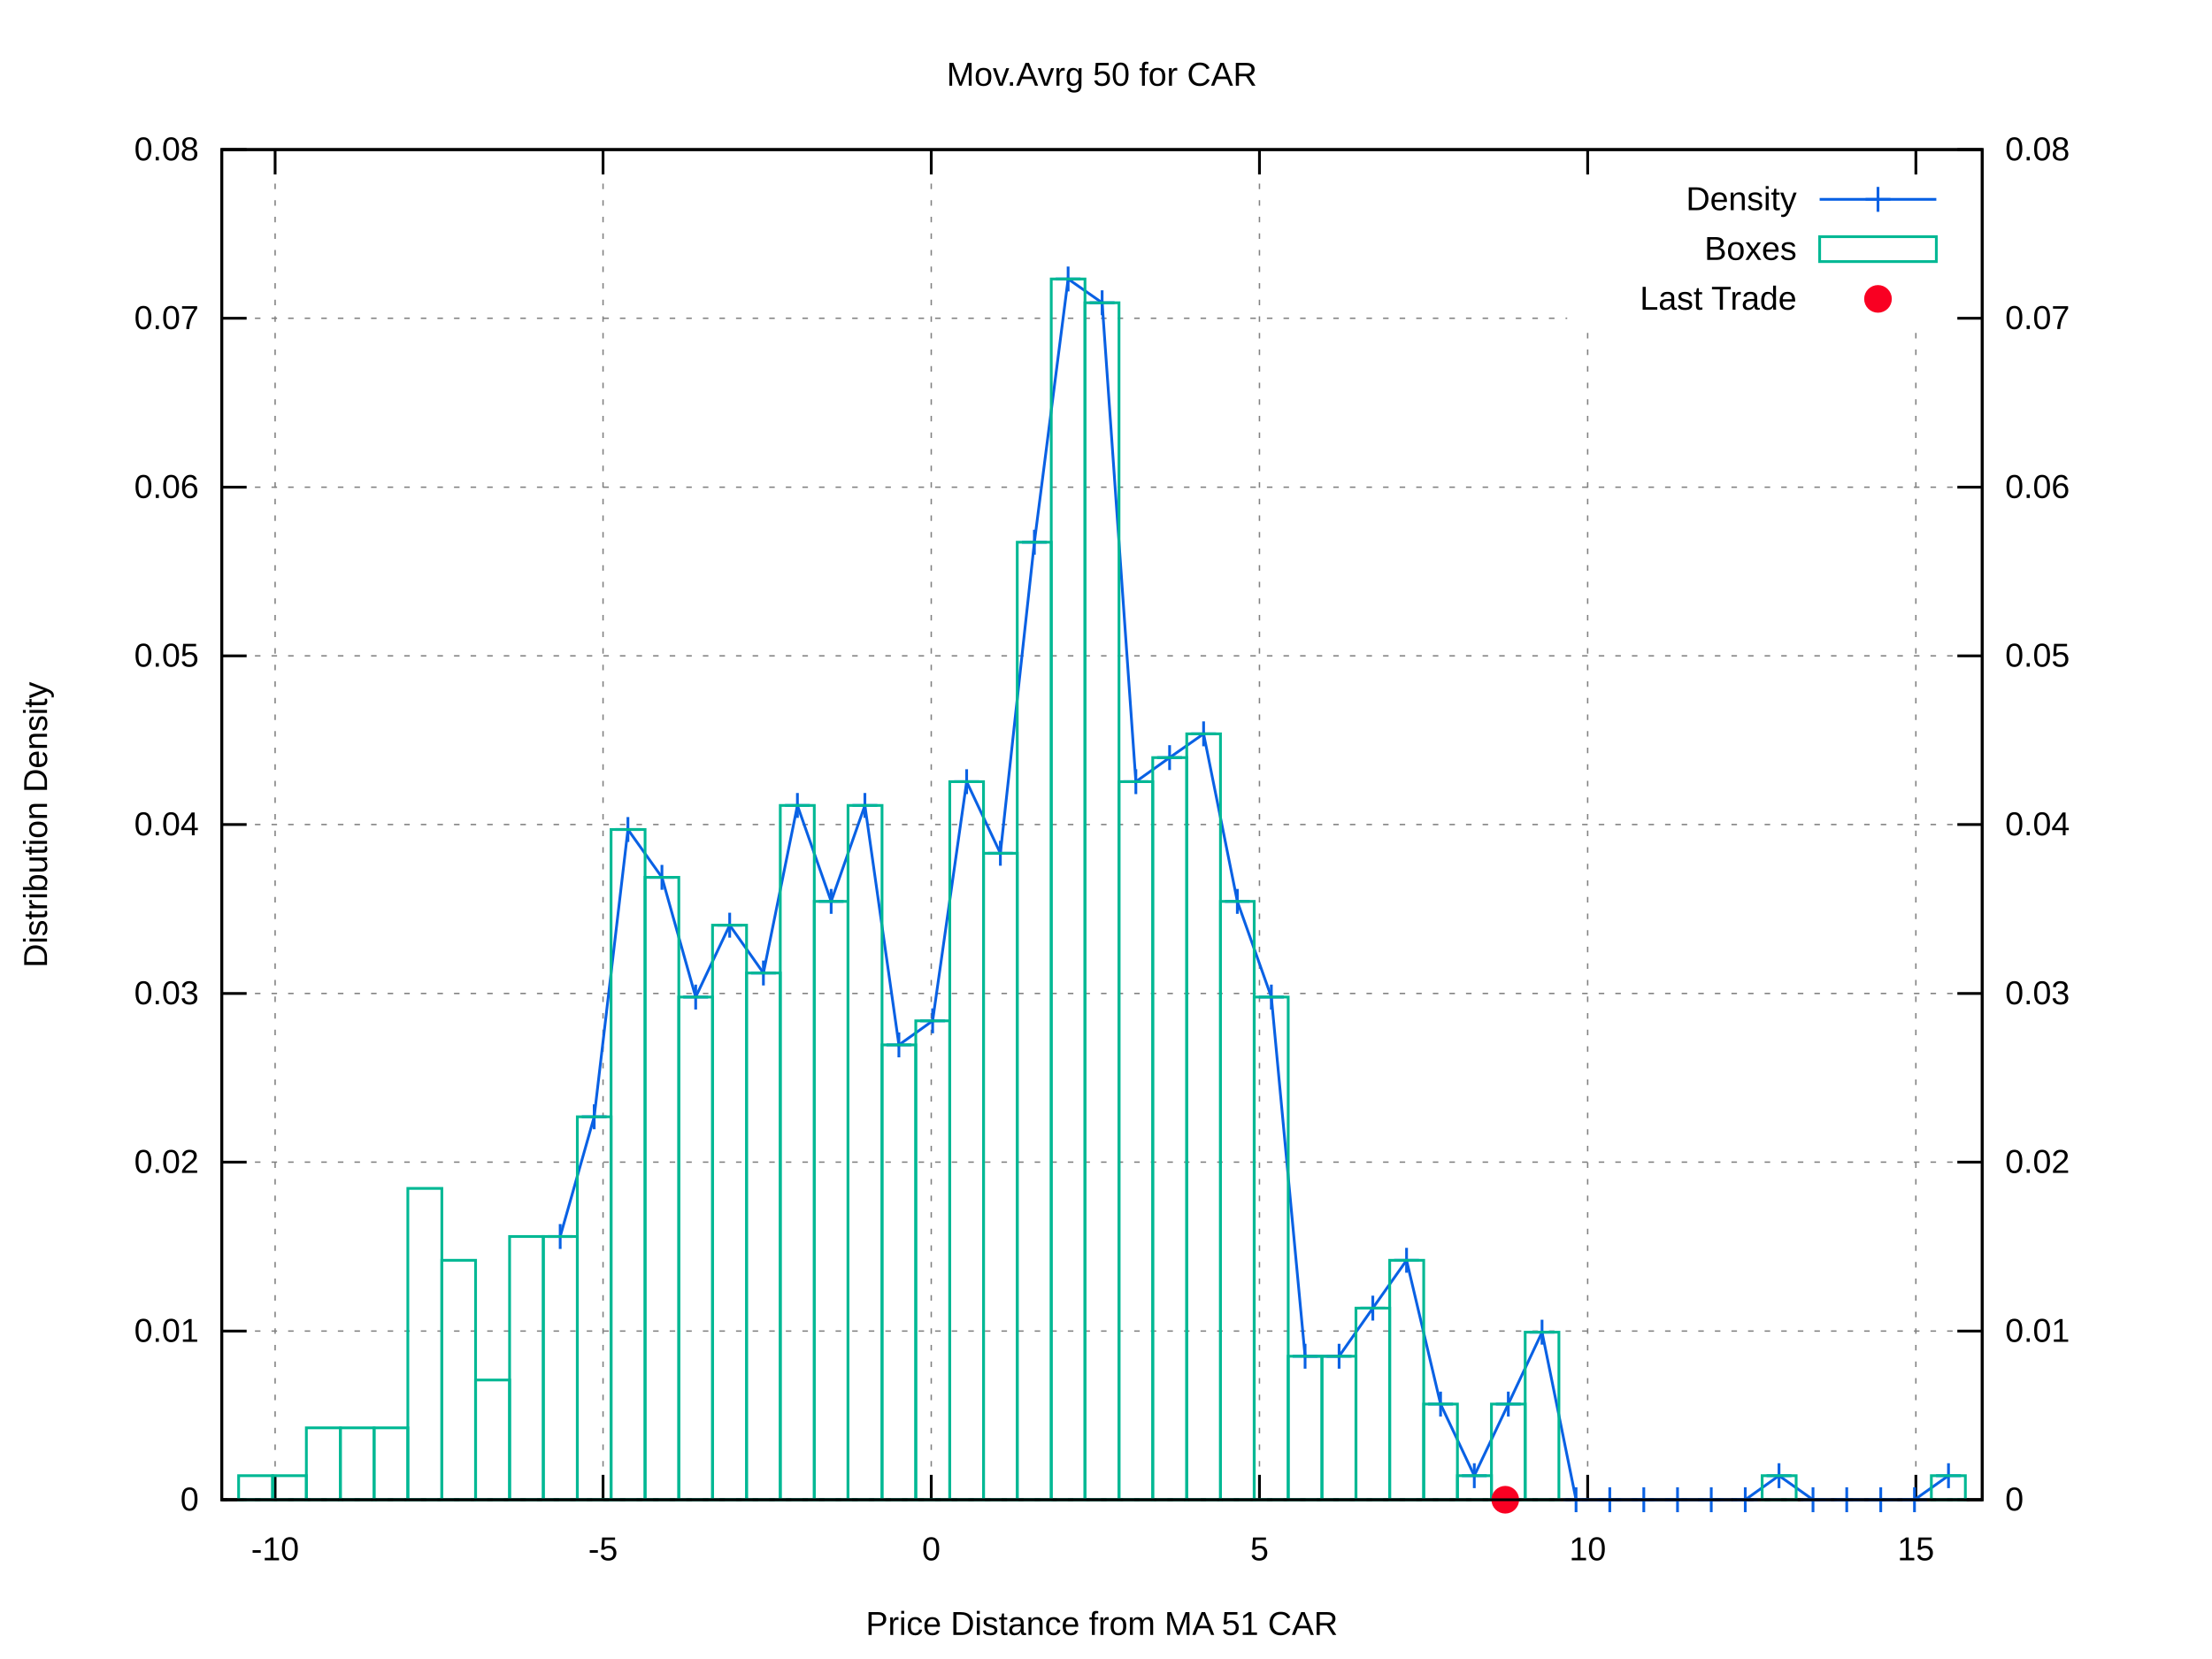
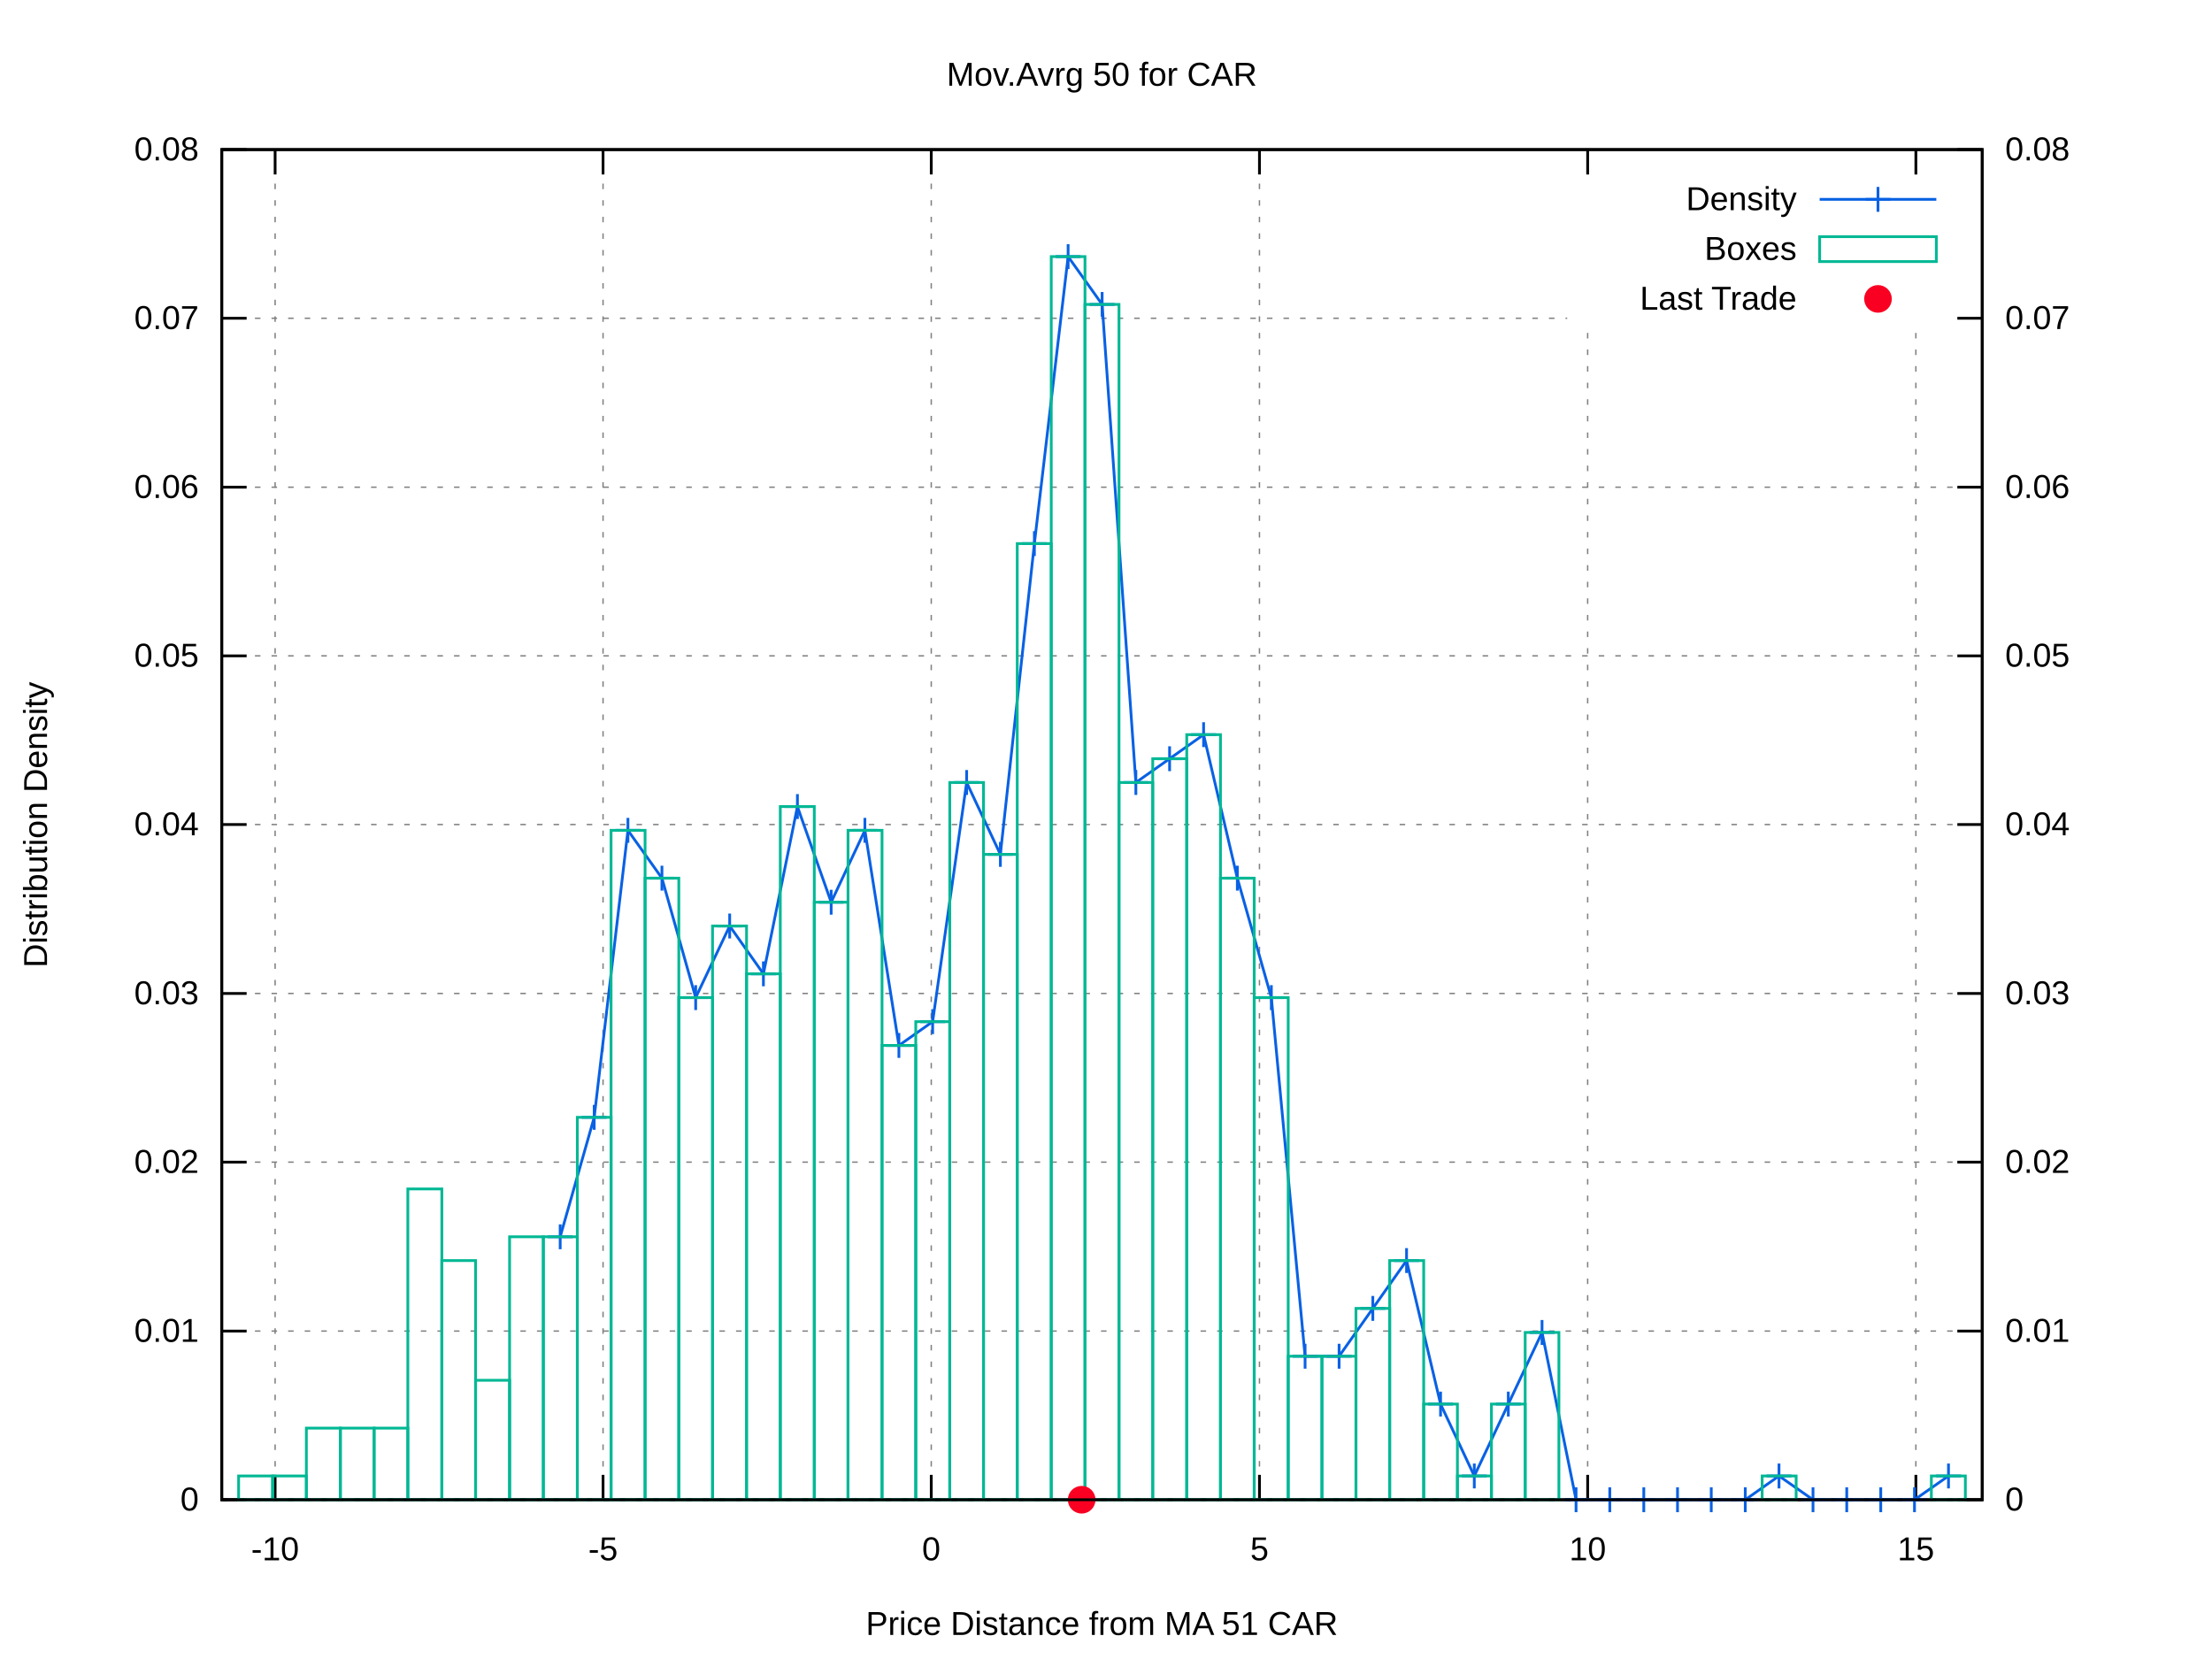
<svg xmlns="http://www.w3.org/2000/svg" xmlns:xlink="http://www.w3.org/1999/xlink" viewBox="0 0 800 600">
  <g id="gnuplot_canvas">
    <rect x="0" y="0" width="800" height="600" fill="#ffffff" />
    <defs>
      <circle id="gpDot" r="0.5" stroke-width="0.5" />
      <path id="gpPt0" stroke-width="0.222" stroke="currentColor" d="M-1,0 h2 M0,-1 v2" />
      <path id="gpPt1" stroke-width="0.222" stroke="currentColor" d="M-1,-1 L1,1 M1,-1 L-1,1" />
      <path id="gpPt2" stroke-width="0.222" stroke="currentColor" d="M-1,0 L1,0 M0,-1 L0,1 M-1,-1 L1,1 M-1,1 L1,-1" />
      <rect id="gpPt3" stroke-width="0.222" stroke="currentColor" x="-1" y="-1" width="2" height="2" />
      <rect id="gpPt4" stroke-width="0.222" stroke="currentColor" fill="currentColor" x="-1" y="-1" width="2" height="2" />
      <circle id="gpPt5" stroke-width="0.222" stroke="currentColor" cx="0" cy="0" r="1" />
      <use xlink:href="#gpPt5" id="gpPt6" fill="currentColor" stroke="none" />
      <path id="gpPt7" stroke-width="0.222" stroke="currentColor" d="M0,-1.33 L-1.33,0.67 L1.33,0.67 z" />
      <use xlink:href="#gpPt7" id="gpPt8" fill="currentColor" stroke="none" />
      <use xlink:href="#gpPt7" id="gpPt9" stroke="currentColor" transform="rotate(180)" />
      <use xlink:href="#gpPt9" id="gpPt10" fill="currentColor" stroke="none" />
      <use xlink:href="#gpPt3" id="gpPt11" stroke="currentColor" transform="rotate(45)" />
      <use xlink:href="#gpPt11" id="gpPt12" fill="currentColor" stroke="none" />
      <path id="gpPt13" stroke-width="0.222" stroke="currentColor" d="M0,1.330 L1.265,0.411 L0.782,-1.067 L-0.782,-1.076 L-1.265,0.411 z" />
      <use xlink:href="#gpPt13" id="gpPt14" fill="currentColor" stroke="none" />
      <filter id="textbox" filterUnits="objectBoundingBox" x="0" y="0" height="1" width="1">
        <feFlood flood-color="#FFFFFF" flood-opacity="1" result="bgnd" />
        <feComposite in="SourceGraphic" in2="bgnd" operator="atop" />
      </filter>
      <filter id="greybox" filterUnits="objectBoundingBox" x="0" y="0" height="1" width="1">
        <feFlood flood-color="lightgrey" flood-opacity="1" result="grey" />
        <feComposite in="SourceGraphic" in2="grey" operator="atop" />
      </filter>
    </defs>
    <g fill="none" color="#FFFFFF" stroke="black" stroke-width="1.00" stroke-linecap="butt" stroke-linejoin="miter">
</g>
    <g fill="none" color="black" stroke="currentColor" stroke-width="1.00" stroke-linecap="butt" stroke-linejoin="miter">
</g>
    <g fill="none" color="black" stroke="black" stroke-width="0.50" stroke-linecap="butt" stroke-linejoin="miter">
</g>
    <g fill="none" color="gray" stroke="currentColor" stroke-width="0.50" stroke-linecap="butt" stroke-linejoin="miter">
      <path stroke="gray" stroke-dasharray="2,4" class="gridline" d="M80.2,542.4 L716.9,542.4  " />
    </g>
    <g fill="none" color="gray" stroke="gray" stroke-width="1.00" stroke-linecap="butt" stroke-linejoin="miter">
</g>
    <g fill="none" color="black" stroke="currentColor" stroke-width="1.00" stroke-linecap="butt" stroke-linejoin="miter">
      <path stroke="black" d="M80.2,542.4 L89.2,542.4  " />
      <g transform="translate(71.9,546.3)" stroke="none" fill="black" font-family="arial" font-size="12.00" text-anchor="end">
        <text>
          <tspan font-family="arial"> 0</tspan>
        </text>
      </g>
    </g>
    <g fill="none" color="black" stroke="currentColor" stroke-width="1.00" stroke-linecap="butt" stroke-linejoin="miter">
</g>
    <g fill="none" color="black" stroke="black" stroke-width="0.50" stroke-linecap="butt" stroke-linejoin="miter">
</g>
    <g fill="none" color="gray" stroke="currentColor" stroke-width="0.50" stroke-linecap="butt" stroke-linejoin="miter">
      <path stroke="gray" stroke-dasharray="2,4" class="gridline" d="M80.2,481.4 L716.9,481.4  " />
    </g>
    <g fill="none" color="gray" stroke="gray" stroke-width="1.00" stroke-linecap="butt" stroke-linejoin="miter">
</g>
    <g fill="none" color="black" stroke="currentColor" stroke-width="1.00" stroke-linecap="butt" stroke-linejoin="miter">
      <path stroke="black" d="M80.2,481.4 L89.2,481.4  " />
      <g transform="translate(71.9,485.3)" stroke="none" fill="black" font-family="arial" font-size="12.00" text-anchor="end">
        <text>
          <tspan font-family="arial"> 0.01</tspan>
        </text>
      </g>
    </g>
    <g fill="none" color="black" stroke="currentColor" stroke-width="1.00" stroke-linecap="butt" stroke-linejoin="miter">
</g>
    <g fill="none" color="black" stroke="black" stroke-width="0.50" stroke-linecap="butt" stroke-linejoin="miter">
</g>
    <g fill="none" color="gray" stroke="currentColor" stroke-width="0.50" stroke-linecap="butt" stroke-linejoin="miter">
      <path stroke="gray" stroke-dasharray="2,4" class="gridline" d="M80.2,420.3 L716.9,420.3  " />
    </g>
    <g fill="none" color="gray" stroke="gray" stroke-width="1.00" stroke-linecap="butt" stroke-linejoin="miter">
</g>
    <g fill="none" color="black" stroke="currentColor" stroke-width="1.00" stroke-linecap="butt" stroke-linejoin="miter">
      <path stroke="black" d="M80.2,420.3 L89.2,420.3  " />
      <g transform="translate(71.9,424.2)" stroke="none" fill="black" font-family="arial" font-size="12.00" text-anchor="end">
        <text>
          <tspan font-family="arial"> 0.02</tspan>
        </text>
      </g>
    </g>
    <g fill="none" color="black" stroke="currentColor" stroke-width="1.00" stroke-linecap="butt" stroke-linejoin="miter">
</g>
    <g fill="none" color="black" stroke="black" stroke-width="0.50" stroke-linecap="butt" stroke-linejoin="miter">
</g>
    <g fill="none" color="gray" stroke="currentColor" stroke-width="0.50" stroke-linecap="butt" stroke-linejoin="miter">
      <path stroke="gray" stroke-dasharray="2,4" class="gridline" d="M80.2,359.3 L716.9,359.3  " />
    </g>
    <g fill="none" color="gray" stroke="gray" stroke-width="1.00" stroke-linecap="butt" stroke-linejoin="miter">
</g>
    <g fill="none" color="black" stroke="currentColor" stroke-width="1.00" stroke-linecap="butt" stroke-linejoin="miter">
      <path stroke="black" d="M80.2,359.3 L89.2,359.3  " />
      <g transform="translate(71.9,363.2)" stroke="none" fill="black" font-family="arial" font-size="12.00" text-anchor="end">
        <text>
          <tspan font-family="arial"> 0.03</tspan>
        </text>
      </g>
    </g>
    <g fill="none" color="black" stroke="currentColor" stroke-width="1.00" stroke-linecap="butt" stroke-linejoin="miter">
</g>
    <g fill="none" color="black" stroke="black" stroke-width="0.50" stroke-linecap="butt" stroke-linejoin="miter">
</g>
    <g fill="none" color="gray" stroke="currentColor" stroke-width="0.50" stroke-linecap="butt" stroke-linejoin="miter">
      <path stroke="gray" stroke-dasharray="2,4" class="gridline" d="M80.2,298.2 L716.9,298.2  " />
    </g>
    <g fill="none" color="gray" stroke="gray" stroke-width="1.00" stroke-linecap="butt" stroke-linejoin="miter">
</g>
    <g fill="none" color="black" stroke="currentColor" stroke-width="1.00" stroke-linecap="butt" stroke-linejoin="miter">
      <path stroke="black" d="M80.2,298.2 L89.2,298.2  " />
      <g transform="translate(71.9,302.1)" stroke="none" fill="black" font-family="arial" font-size="12.00" text-anchor="end">
        <text>
          <tspan font-family="arial"> 0.04</tspan>
        </text>
      </g>
    </g>
    <g fill="none" color="black" stroke="currentColor" stroke-width="1.00" stroke-linecap="butt" stroke-linejoin="miter">
</g>
    <g fill="none" color="black" stroke="black" stroke-width="0.50" stroke-linecap="butt" stroke-linejoin="miter">
</g>
    <g fill="none" color="gray" stroke="currentColor" stroke-width="0.50" stroke-linecap="butt" stroke-linejoin="miter">
      <path stroke="gray" stroke-dasharray="2,4" class="gridline" d="M80.2,237.2 L716.9,237.2  " />
    </g>
    <g fill="none" color="gray" stroke="gray" stroke-width="1.00" stroke-linecap="butt" stroke-linejoin="miter">
</g>
    <g fill="none" color="black" stroke="currentColor" stroke-width="1.00" stroke-linecap="butt" stroke-linejoin="miter">
      <path stroke="black" d="M80.2,237.2 L89.2,237.2  " />
      <g transform="translate(71.9,241.1)" stroke="none" fill="black" font-family="arial" font-size="12.00" text-anchor="end">
        <text>
          <tspan font-family="arial"> 0.05</tspan>
        </text>
      </g>
    </g>
    <g fill="none" color="black" stroke="currentColor" stroke-width="1.00" stroke-linecap="butt" stroke-linejoin="miter">
</g>
    <g fill="none" color="black" stroke="black" stroke-width="0.50" stroke-linecap="butt" stroke-linejoin="miter">
</g>
    <g fill="none" color="gray" stroke="currentColor" stroke-width="0.50" stroke-linecap="butt" stroke-linejoin="miter">
      <path stroke="gray" stroke-dasharray="2,4" class="gridline" d="M80.2,176.2 L716.9,176.2  " />
    </g>
    <g fill="none" color="gray" stroke="gray" stroke-width="1.00" stroke-linecap="butt" stroke-linejoin="miter">
</g>
    <g fill="none" color="black" stroke="currentColor" stroke-width="1.00" stroke-linecap="butt" stroke-linejoin="miter">
      <path stroke="black" d="M80.2,176.2 L89.2,176.2  " />
      <g transform="translate(71.9,180.1)" stroke="none" fill="black" font-family="arial" font-size="12.00" text-anchor="end">
        <text>
          <tspan font-family="arial"> 0.06</tspan>
        </text>
      </g>
    </g>
    <g fill="none" color="black" stroke="currentColor" stroke-width="1.00" stroke-linecap="butt" stroke-linejoin="miter">
</g>
    <g fill="none" color="black" stroke="black" stroke-width="0.50" stroke-linecap="butt" stroke-linejoin="miter">
</g>
    <g fill="none" color="gray" stroke="currentColor" stroke-width="0.50" stroke-linecap="butt" stroke-linejoin="miter">
      <path stroke="gray" stroke-dasharray="2,4" class="gridline" d="M80.2,115.1 L566.8,115.1 M708.6,115.1 L716.9,115.1  " />
    </g>
    <g fill="none" color="gray" stroke="gray" stroke-width="1.00" stroke-linecap="butt" stroke-linejoin="miter">
</g>
    <g fill="none" color="black" stroke="currentColor" stroke-width="1.00" stroke-linecap="butt" stroke-linejoin="miter">
      <path stroke="black" d="M80.2,115.1 L89.2,115.1  " />
      <g transform="translate(71.9,119.0)" stroke="none" fill="black" font-family="arial" font-size="12.00" text-anchor="end">
        <text>
          <tspan font-family="arial"> 0.07</tspan>
        </text>
      </g>
    </g>
    <g fill="none" color="black" stroke="currentColor" stroke-width="1.00" stroke-linecap="butt" stroke-linejoin="miter">
</g>
    <g fill="none" color="black" stroke="black" stroke-width="0.50" stroke-linecap="butt" stroke-linejoin="miter">
</g>
    <g fill="none" color="gray" stroke="currentColor" stroke-width="0.50" stroke-linecap="butt" stroke-linejoin="miter">
      <path stroke="gray" stroke-dasharray="2,4" class="gridline" d="M80.2,54.1 L716.9,54.1  " />
    </g>
    <g fill="none" color="gray" stroke="gray" stroke-width="1.00" stroke-linecap="butt" stroke-linejoin="miter">
</g>
    <g fill="none" color="black" stroke="currentColor" stroke-width="1.00" stroke-linecap="butt" stroke-linejoin="miter">
      <path stroke="black" d="M80.2,54.1 L89.2,54.1  " />
      <g transform="translate(71.9,58.0)" stroke="none" fill="black" font-family="arial" font-size="12.00" text-anchor="end">
        <text>
          <tspan font-family="arial"> 0.08</tspan>
        </text>
      </g>
    </g>
    <g fill="none" color="black" stroke="currentColor" stroke-width="1.00" stroke-linecap="butt" stroke-linejoin="miter">
</g>
    <g fill="none" color="black" stroke="black" stroke-width="0.50" stroke-linecap="butt" stroke-linejoin="miter">
</g>
    <g fill="none" color="gray" stroke="currentColor" stroke-width="0.50" stroke-linecap="butt" stroke-linejoin="miter">
      <path stroke="gray" stroke-dasharray="2,4" class="gridline" d="M99.5,542.4 L99.5,54.1  " />
    </g>
    <g fill="none" color="gray" stroke="gray" stroke-width="1.00" stroke-linecap="butt" stroke-linejoin="miter">
</g>
    <g fill="none" color="black" stroke="currentColor" stroke-width="1.00" stroke-linecap="butt" stroke-linejoin="miter">
      <path stroke="black" d="M99.5,542.4 L99.5,533.4 M99.5,54.1 L99.5,63.1  " />
      <g transform="translate(99.5,564.3)" stroke="none" fill="black" font-family="arial" font-size="12.00" text-anchor="middle">
        <text>
          <tspan font-family="arial">-10</tspan>
        </text>
      </g>
    </g>
    <g fill="none" color="black" stroke="currentColor" stroke-width="1.00" stroke-linecap="butt" stroke-linejoin="miter">
</g>
    <g fill="none" color="black" stroke="black" stroke-width="0.50" stroke-linecap="butt" stroke-linejoin="miter">
</g>
    <g fill="none" color="gray" stroke="currentColor" stroke-width="0.50" stroke-linecap="butt" stroke-linejoin="miter">
      <path stroke="gray" stroke-dasharray="2,4" class="gridline" d="M218.1,542.4 L218.1,54.1  " />
    </g>
    <g fill="none" color="gray" stroke="gray" stroke-width="1.00" stroke-linecap="butt" stroke-linejoin="miter">
</g>
    <g fill="none" color="black" stroke="currentColor" stroke-width="1.00" stroke-linecap="butt" stroke-linejoin="miter">
      <path stroke="black" d="M218.1,542.4 L218.1,533.4 M218.1,54.1 L218.1,63.1  " />
      <g transform="translate(218.1,564.3)" stroke="none" fill="black" font-family="arial" font-size="12.00" text-anchor="middle">
        <text>
          <tspan font-family="arial">-5</tspan>
        </text>
      </g>
    </g>
    <g fill="none" color="black" stroke="currentColor" stroke-width="1.00" stroke-linecap="butt" stroke-linejoin="miter">
</g>
    <g fill="none" color="black" stroke="black" stroke-width="0.50" stroke-linecap="butt" stroke-linejoin="miter">
</g>
    <g fill="none" color="gray" stroke="currentColor" stroke-width="0.50" stroke-linecap="butt" stroke-linejoin="miter">
      <path stroke="gray" stroke-dasharray="2,4" class="gridline" d="M336.8,542.4 L336.8,54.1  " />
    </g>
    <g fill="none" color="gray" stroke="gray" stroke-width="1.00" stroke-linecap="butt" stroke-linejoin="miter">
</g>
    <g fill="none" color="black" stroke="currentColor" stroke-width="1.00" stroke-linecap="butt" stroke-linejoin="miter">
      <path stroke="black" d="M336.8,542.4 L336.8,533.4 M336.8,54.1 L336.8,63.1  " />
      <g transform="translate(336.8,564.3)" stroke="none" fill="black" font-family="arial" font-size="12.00" text-anchor="middle">
        <text>
          <tspan font-family="arial"> 0</tspan>
        </text>
      </g>
    </g>
    <g fill="none" color="black" stroke="currentColor" stroke-width="1.00" stroke-linecap="butt" stroke-linejoin="miter">
</g>
    <g fill="none" color="black" stroke="black" stroke-width="0.50" stroke-linecap="butt" stroke-linejoin="miter">
</g>
    <g fill="none" color="gray" stroke="currentColor" stroke-width="0.50" stroke-linecap="butt" stroke-linejoin="miter">
      <path stroke="gray" stroke-dasharray="2,4" class="gridline" d="M455.5,542.4 L455.5,54.1  " />
    </g>
    <g fill="none" color="gray" stroke="gray" stroke-width="1.00" stroke-linecap="butt" stroke-linejoin="miter">
</g>
    <g fill="none" color="black" stroke="currentColor" stroke-width="1.00" stroke-linecap="butt" stroke-linejoin="miter">
      <path stroke="black" d="M455.5,542.4 L455.5,533.4 M455.5,54.1 L455.5,63.1  " />
      <g transform="translate(455.5,564.3)" stroke="none" fill="black" font-family="arial" font-size="12.00" text-anchor="middle">
        <text>
          <tspan font-family="arial"> 5</tspan>
        </text>
      </g>
    </g>
    <g fill="none" color="black" stroke="currentColor" stroke-width="1.00" stroke-linecap="butt" stroke-linejoin="miter">
</g>
    <g fill="none" color="black" stroke="black" stroke-width="0.50" stroke-linecap="butt" stroke-linejoin="miter">
</g>
    <g fill="none" color="gray" stroke="currentColor" stroke-width="0.50" stroke-linecap="butt" stroke-linejoin="miter">
      <path stroke="gray" stroke-dasharray="2,4" class="gridline" d="M574.2,542.4 L574.2,117.1 M574.2,63.1 L574.2,54.1  " />
    </g>
    <g fill="none" color="gray" stroke="gray" stroke-width="1.00" stroke-linecap="butt" stroke-linejoin="miter">
</g>
    <g fill="none" color="black" stroke="currentColor" stroke-width="1.00" stroke-linecap="butt" stroke-linejoin="miter">
      <path stroke="black" d="M574.2,542.4 L574.2,533.4 M574.2,54.1 L574.2,63.1  " />
      <g transform="translate(574.2,564.3)" stroke="none" fill="black" font-family="arial" font-size="12.00" text-anchor="middle">
        <text>
          <tspan font-family="arial"> 10</tspan>
        </text>
      </g>
    </g>
    <g fill="none" color="black" stroke="currentColor" stroke-width="1.00" stroke-linecap="butt" stroke-linejoin="miter">
</g>
    <g fill="none" color="black" stroke="black" stroke-width="0.50" stroke-linecap="butt" stroke-linejoin="miter">
</g>
    <g fill="none" color="gray" stroke="currentColor" stroke-width="0.50" stroke-linecap="butt" stroke-linejoin="miter">
      <path stroke="gray" stroke-dasharray="2,4" class="gridline" d="M692.9,542.4 L692.9,117.1 M692.9,63.1 L692.9,54.1  " />
    </g>
    <g fill="none" color="gray" stroke="gray" stroke-width="1.00" stroke-linecap="butt" stroke-linejoin="miter">
</g>
    <g fill="none" color="black" stroke="currentColor" stroke-width="1.00" stroke-linecap="butt" stroke-linejoin="miter">
      <path stroke="black" d="M692.9,542.4 L692.9,533.4 M692.9,54.1 L692.9,63.1  " />
      <g transform="translate(692.9,564.3)" stroke="none" fill="black" font-family="arial" font-size="12.00" text-anchor="middle">
        <text>
          <tspan font-family="arial"> 15</tspan>
        </text>
      </g>
    </g>
    <g fill="none" color="black" stroke="currentColor" stroke-width="1.00" stroke-linecap="butt" stroke-linejoin="miter">
      <path stroke="black" d="M716.9,542.4 L707.9,542.4  " />
      <g transform="translate(725.2,546.3)" stroke="none" fill="black" font-family="arial" font-size="12.00" text-anchor="start">
        <text>
          <tspan font-family="arial"> 0</tspan>
        </text>
      </g>
    </g>
    <g fill="none" color="black" stroke="currentColor" stroke-width="1.00" stroke-linecap="butt" stroke-linejoin="miter">
      <path stroke="black" d="M716.9,481.4 L707.9,481.4  " />
      <g transform="translate(725.2,485.3)" stroke="none" fill="black" font-family="arial" font-size="12.00" text-anchor="start">
        <text>
          <tspan font-family="arial"> 0.01</tspan>
        </text>
      </g>
    </g>
    <g fill="none" color="black" stroke="currentColor" stroke-width="1.00" stroke-linecap="butt" stroke-linejoin="miter">
      <path stroke="black" d="M716.9,420.3 L707.9,420.3  " />
      <g transform="translate(725.2,424.2)" stroke="none" fill="black" font-family="arial" font-size="12.00" text-anchor="start">
        <text>
          <tspan font-family="arial"> 0.02</tspan>
        </text>
      </g>
    </g>
    <g fill="none" color="black" stroke="currentColor" stroke-width="1.00" stroke-linecap="butt" stroke-linejoin="miter">
      <path stroke="black" d="M716.9,359.3 L707.9,359.3  " />
      <g transform="translate(725.2,363.2)" stroke="none" fill="black" font-family="arial" font-size="12.00" text-anchor="start">
        <text>
          <tspan font-family="arial"> 0.03</tspan>
        </text>
      </g>
    </g>
    <g fill="none" color="black" stroke="currentColor" stroke-width="1.00" stroke-linecap="butt" stroke-linejoin="miter">
      <path stroke="black" d="M716.9,298.2 L707.9,298.2  " />
      <g transform="translate(725.2,302.1)" stroke="none" fill="black" font-family="arial" font-size="12.00" text-anchor="start">
        <text>
          <tspan font-family="arial"> 0.04</tspan>
        </text>
      </g>
    </g>
    <g fill="none" color="black" stroke="currentColor" stroke-width="1.00" stroke-linecap="butt" stroke-linejoin="miter">
      <path stroke="black" d="M716.9,237.2 L707.9,237.2  " />
      <g transform="translate(725.2,241.1)" stroke="none" fill="black" font-family="arial" font-size="12.00" text-anchor="start">
        <text>
          <tspan font-family="arial"> 0.05</tspan>
        </text>
      </g>
    </g>
    <g fill="none" color="black" stroke="currentColor" stroke-width="1.00" stroke-linecap="butt" stroke-linejoin="miter">
      <path stroke="black" d="M716.9,176.2 L707.9,176.2  " />
      <g transform="translate(725.2,180.1)" stroke="none" fill="black" font-family="arial" font-size="12.00" text-anchor="start">
        <text>
          <tspan font-family="arial"> 0.06</tspan>
        </text>
      </g>
    </g>
    <g fill="none" color="black" stroke="currentColor" stroke-width="1.00" stroke-linecap="butt" stroke-linejoin="miter">
      <path stroke="black" d="M716.9,115.1 L707.9,115.1  " />
      <g transform="translate(725.2,119.0)" stroke="none" fill="black" font-family="arial" font-size="12.00" text-anchor="start">
        <text>
          <tspan font-family="arial"> 0.07</tspan>
        </text>
      </g>
    </g>
    <g fill="none" color="black" stroke="currentColor" stroke-width="1.00" stroke-linecap="butt" stroke-linejoin="miter">
      <path stroke="black" d="M716.9,54.1 L707.9,54.1  " />
      <g transform="translate(725.2,58.0)" stroke="none" fill="black" font-family="arial" font-size="12.00" text-anchor="start">
        <text>
          <tspan font-family="arial"> 0.08</tspan>
        </text>
      </g>
    </g>
    <g fill="none" color="black" stroke="currentColor" stroke-width="1.00" stroke-linecap="butt" stroke-linejoin="miter">
</g>
    <g fill="none" color="gray" stroke="currentColor" stroke-width="1.00" stroke-linecap="butt" stroke-linejoin="miter">
      <path stroke="black" stroke-dasharray="2,4" d="M80.2,542.4 L716.9,542.4  " />
    </g>
    <g fill="none" color="black" stroke="currentColor" stroke-width="1.00" stroke-linecap="butt" stroke-linejoin="miter">
      <path stroke="black" d="M80.2,54.1 L80.2,542.4 L716.9,542.4 L716.9,54.1 L80.2,54.1 Z  " />
    </g>
    <g fill="none" color="black" stroke="currentColor" stroke-width="1.00" stroke-linecap="butt" stroke-linejoin="miter">
      <g transform="translate(17.0,298.3) rotate(270)" stroke="none" fill="black" font-family="arial" font-size="12.00" text-anchor="middle">
        <text>
          <tspan font-family="arial">Distribution Density</tspan>
        </text>
      </g>
    </g>
    <g fill="none" color="black" stroke="currentColor" stroke-width="1.00" stroke-linecap="butt" stroke-linejoin="miter">
      <g transform="translate(398.5,591.3)" stroke="none" fill="black" font-family="arial" font-size="12.00" text-anchor="middle">
        <text>
          <tspan font-family="arial">Price Distance from MA 51 CAR</tspan>
        </text>
      </g>
    </g>
    <g fill="none" color="black" stroke="currentColor" stroke-width="1.00" stroke-linecap="butt" stroke-linejoin="miter">
      <g transform="translate(398.5,31.0)" stroke="none" fill="black" font-family="arial" font-size="12.00" text-anchor="middle">
        <text>
          <tspan font-family="arial">Mov.Avrg 50 for CAR </tspan>
        </text>
      </g>
    </g>
    <g id="gnuplot_plot_1">
      <g fill="none" color="black" stroke="currentColor" stroke-width="1.00" stroke-linecap="butt" stroke-linejoin="miter">
        <g transform="translate(649.8,76.0)" stroke="none" fill="black" font-family="arial" font-size="12.00" text-anchor="end">
          <text>
            <tspan font-family="arial">Density</tspan>
          </text>
        </g>
      </g>
      <g fill="none" color="black" stroke="currentColor" stroke-width="1.00" stroke-linecap="butt" stroke-linejoin="miter">
-         <path stroke="rgb(  9,  97, 228)" d="M658.1,72.1 L700.3,72.1 M202.6,447.2 L214.9,403.9 L227.1,300.0 L239.4,317.3 L251.6,360.6 L263.9,334.6   L276.1,351.9 L288.4,291.3 L300.6,326.0 L312.8,291.3 L325.1,377.9 L337.3,369.2 L349.6,282.7 L361.8,308.6   L374.1,196.1 L386.3,100.9 L398.6,109.5 L410.8,282.7 L423.0,274.0 L435.3,265.4 L447.5,326.0 L459.8,360.6   L472.0,490.5 L484.3,490.5 L496.5,473.1 L508.7,455.8 L521.0,507.8 L533.2,533.7 L545.5,507.8 L557.7,481.8   L570.0,542.4 L582.2,542.4 L594.5,542.4 L606.7,542.4 L618.9,542.4 L631.2,542.4 L643.4,533.7 L655.7,542.4   L667.9,542.4 L680.2,542.4 L692.4,542.4 L704.7,533.7  " />
-         <use xlink:href="#gpPt0" transform="translate(202.6,447.2) scale(4.50)" color="rgb(  9,  97, 228)" />
-         <use xlink:href="#gpPt0" transform="translate(214.9,403.9) scale(4.50)" color="rgb(  9,  97, 228)" />
-         <use xlink:href="#gpPt0" transform="translate(227.1,300.0) scale(4.50)" color="rgb(  9,  97, 228)" />
-         <use xlink:href="#gpPt0" transform="translate(239.4,317.3) scale(4.50)" color="rgb(  9,  97, 228)" />
-         <use xlink:href="#gpPt0" transform="translate(251.6,360.6) scale(4.50)" color="rgb(  9,  97, 228)" />
-         <use xlink:href="#gpPt0" transform="translate(263.9,334.6) scale(4.50)" color="rgb(  9,  97, 228)" />
-         <use xlink:href="#gpPt0" transform="translate(276.1,351.9) scale(4.50)" color="rgb(  9,  97, 228)" />
-         <use xlink:href="#gpPt0" transform="translate(288.4,291.3) scale(4.50)" color="rgb(  9,  97, 228)" />
-         <use xlink:href="#gpPt0" transform="translate(300.6,326.0) scale(4.50)" color="rgb(  9,  97, 228)" />
-         <use xlink:href="#gpPt0" transform="translate(312.8,291.3) scale(4.50)" color="rgb(  9,  97, 228)" />
-         <use xlink:href="#gpPt0" transform="translate(325.1,377.9) scale(4.50)" color="rgb(  9,  97, 228)" />
-         <use xlink:href="#gpPt0" transform="translate(337.3,369.2) scale(4.50)" color="rgb(  9,  97, 228)" />
-         <use xlink:href="#gpPt0" transform="translate(349.6,282.7) scale(4.50)" color="rgb(  9,  97, 228)" />
-         <use xlink:href="#gpPt0" transform="translate(361.8,308.6) scale(4.50)" color="rgb(  9,  97, 228)" />
-         <use xlink:href="#gpPt0" transform="translate(374.1,196.1) scale(4.50)" color="rgb(  9,  97, 228)" />
-         <use xlink:href="#gpPt0" transform="translate(386.3,100.9) scale(4.50)" color="rgb(  9,  97, 228)" />
-         <use xlink:href="#gpPt0" transform="translate(398.6,109.5) scale(4.50)" color="rgb(  9,  97, 228)" />
-         <use xlink:href="#gpPt0" transform="translate(410.8,282.7) scale(4.50)" color="rgb(  9,  97, 228)" />
-         <use xlink:href="#gpPt0" transform="translate(423.0,274.0) scale(4.50)" color="rgb(  9,  97, 228)" />
-         <use xlink:href="#gpPt0" transform="translate(435.3,265.4) scale(4.50)" color="rgb(  9,  97, 228)" />
-         <use xlink:href="#gpPt0" transform="translate(447.5,326.0) scale(4.50)" color="rgb(  9,  97, 228)" />
-         <use xlink:href="#gpPt0" transform="translate(459.8,360.6) scale(4.50)" color="rgb(  9,  97, 228)" />
+         <path stroke="rgb(  9,  97, 228)" d="M658.1,72.1 L700.3,72.1 M202.6,447.3 L214.9,404.1 L227.1,300.3 L239.4,317.6 L251.6,360.8 L263.9,334.9   L276.1,352.2 L288.4,291.7 L300.6,326.3 L312.8,300.3 L325.1,378.1 L337.3,369.5 L349.6,283.0 L361.8,309.0   L374.1,196.6 L386.3,92.8 L398.6,110.1 L410.8,283.0 L423.0,274.4 L435.3,265.7 L447.5,317.6 L459.8,360.8   L472.0,490.5 L484.3,490.5 L496.5,473.2 L508.7,455.9 L521.0,507.8 L533.2,533.8 L545.5,507.8 L557.7,481.9   L570.0,542.4 L582.2,542.4 L594.5,542.4 L606.7,542.4 L618.9,542.4 L631.2,542.4 L643.4,533.8 L655.7,542.4   L667.9,542.4 L680.2,542.4 L692.4,542.4 L704.7,533.8  " />
+         <use xlink:href="#gpPt0" transform="translate(202.6,447.3) scale(4.50)" color="rgb(  9,  97, 228)" />
+         <use xlink:href="#gpPt0" transform="translate(214.9,404.1) scale(4.50)" color="rgb(  9,  97, 228)" />
+         <use xlink:href="#gpPt0" transform="translate(227.1,300.3) scale(4.50)" color="rgb(  9,  97, 228)" />
+         <use xlink:href="#gpPt0" transform="translate(239.4,317.6) scale(4.50)" color="rgb(  9,  97, 228)" />
+         <use xlink:href="#gpPt0" transform="translate(251.6,360.8) scale(4.50)" color="rgb(  9,  97, 228)" />
+         <use xlink:href="#gpPt0" transform="translate(263.9,334.9) scale(4.50)" color="rgb(  9,  97, 228)" />
+         <use xlink:href="#gpPt0" transform="translate(276.1,352.2) scale(4.50)" color="rgb(  9,  97, 228)" />
+         <use xlink:href="#gpPt0" transform="translate(288.4,291.7) scale(4.50)" color="rgb(  9,  97, 228)" />
+         <use xlink:href="#gpPt0" transform="translate(300.6,326.3) scale(4.50)" color="rgb(  9,  97, 228)" />
+         <use xlink:href="#gpPt0" transform="translate(312.8,300.3) scale(4.50)" color="rgb(  9,  97, 228)" />
+         <use xlink:href="#gpPt0" transform="translate(325.1,378.1) scale(4.50)" color="rgb(  9,  97, 228)" />
+         <use xlink:href="#gpPt0" transform="translate(337.3,369.5) scale(4.50)" color="rgb(  9,  97, 228)" />
+         <use xlink:href="#gpPt0" transform="translate(349.6,283.0) scale(4.50)" color="rgb(  9,  97, 228)" />
+         <use xlink:href="#gpPt0" transform="translate(361.8,309.0) scale(4.50)" color="rgb(  9,  97, 228)" />
+         <use xlink:href="#gpPt0" transform="translate(374.1,196.6) scale(4.50)" color="rgb(  9,  97, 228)" />
+         <use xlink:href="#gpPt0" transform="translate(386.3,92.8) scale(4.50)" color="rgb(  9,  97, 228)" />
+         <use xlink:href="#gpPt0" transform="translate(398.6,110.1) scale(4.50)" color="rgb(  9,  97, 228)" />
+         <use xlink:href="#gpPt0" transform="translate(410.8,283.0) scale(4.50)" color="rgb(  9,  97, 228)" />
+         <use xlink:href="#gpPt0" transform="translate(423.0,274.4) scale(4.50)" color="rgb(  9,  97, 228)" />
+         <use xlink:href="#gpPt0" transform="translate(435.3,265.7) scale(4.50)" color="rgb(  9,  97, 228)" />
+         <use xlink:href="#gpPt0" transform="translate(447.5,317.6) scale(4.50)" color="rgb(  9,  97, 228)" />
+         <use xlink:href="#gpPt0" transform="translate(459.8,360.8) scale(4.50)" color="rgb(  9,  97, 228)" />
        <use xlink:href="#gpPt0" transform="translate(472.0,490.5) scale(4.50)" color="rgb(  9,  97, 228)" />
        <use xlink:href="#gpPt0" transform="translate(484.3,490.5) scale(4.50)" color="rgb(  9,  97, 228)" />
-         <use xlink:href="#gpPt0" transform="translate(496.5,473.1) scale(4.50)" color="rgb(  9,  97, 228)" />
-         <use xlink:href="#gpPt0" transform="translate(508.7,455.8) scale(4.50)" color="rgb(  9,  97, 228)" />
+         <use xlink:href="#gpPt0" transform="translate(496.5,473.2) scale(4.50)" color="rgb(  9,  97, 228)" />
+         <use xlink:href="#gpPt0" transform="translate(508.7,455.9) scale(4.50)" color="rgb(  9,  97, 228)" />
        <use xlink:href="#gpPt0" transform="translate(521.0,507.8) scale(4.50)" color="rgb(  9,  97, 228)" />
-         <use xlink:href="#gpPt0" transform="translate(533.2,533.7) scale(4.50)" color="rgb(  9,  97, 228)" />
+         <use xlink:href="#gpPt0" transform="translate(533.2,533.8) scale(4.50)" color="rgb(  9,  97, 228)" />
        <use xlink:href="#gpPt0" transform="translate(545.5,507.8) scale(4.50)" color="rgb(  9,  97, 228)" />
-         <use xlink:href="#gpPt0" transform="translate(557.7,481.8) scale(4.50)" color="rgb(  9,  97, 228)" />
+         <use xlink:href="#gpPt0" transform="translate(557.7,481.9) scale(4.50)" color="rgb(  9,  97, 228)" />
        <use xlink:href="#gpPt0" transform="translate(570.0,542.4) scale(4.50)" color="rgb(  9,  97, 228)" />
        <use xlink:href="#gpPt0" transform="translate(582.2,542.4) scale(4.50)" color="rgb(  9,  97, 228)" />
        <use xlink:href="#gpPt0" transform="translate(594.5,542.4) scale(4.50)" color="rgb(  9,  97, 228)" />
        <use xlink:href="#gpPt0" transform="translate(606.7,542.4) scale(4.50)" color="rgb(  9,  97, 228)" />
        <use xlink:href="#gpPt0" transform="translate(618.9,542.4) scale(4.50)" color="rgb(  9,  97, 228)" />
        <use xlink:href="#gpPt0" transform="translate(631.2,542.4) scale(4.50)" color="rgb(  9,  97, 228)" />
-         <use xlink:href="#gpPt0" transform="translate(643.4,533.7) scale(4.50)" color="rgb(  9,  97, 228)" />
+         <use xlink:href="#gpPt0" transform="translate(643.4,533.8) scale(4.50)" color="rgb(  9,  97, 228)" />
        <use xlink:href="#gpPt0" transform="translate(655.7,542.4) scale(4.50)" color="rgb(  9,  97, 228)" />
        <use xlink:href="#gpPt0" transform="translate(667.9,542.4) scale(4.50)" color="rgb(  9,  97, 228)" />
        <use xlink:href="#gpPt0" transform="translate(680.2,542.4) scale(4.50)" color="rgb(  9,  97, 228)" />
        <use xlink:href="#gpPt0" transform="translate(692.4,542.4) scale(4.50)" color="rgb(  9,  97, 228)" />
-         <use xlink:href="#gpPt0" transform="translate(704.7,533.7) scale(4.50)" color="rgb(  9,  97, 228)" />
+         <use xlink:href="#gpPt0" transform="translate(704.7,533.8) scale(4.50)" color="rgb(  9,  97, 228)" />
        <use xlink:href="#gpPt0" transform="translate(679.2,72.1) scale(4.50)" color="rgb(  9,  97, 228)" />
      </g>
    </g>
    <g id="gnuplot_plot_2">
      <g fill="none" color="black" stroke="currentColor" stroke-width="1.00" stroke-linecap="butt" stroke-linejoin="miter">
        <g transform="translate(649.8,94.0)" stroke="none" fill="black" font-family="arial" font-size="12.00" text-anchor="end">
          <text>
            <tspan font-family="arial">Boxes</tspan>
          </text>
        </g>
      </g>
      <g fill="none" color="black" stroke="currentColor" stroke-width="1.00" stroke-linecap="butt" stroke-linejoin="miter">
        <path stroke="rgb(  0, 184, 148)" d="M658.1,94.6 L700.3,94.6 L700.3,85.6 L658.1,85.6 L658.1,94.6 Z  " />
-         <path stroke="rgb(  0, 184, 148)" d="M86.3,542.4 L86.3,533.7 L98.6,533.7 L98.6,542.4 L86.3,542.4 Z  " />
-         <path stroke="rgb(  0, 184, 148)" d="M98.6,542.4 L98.6,533.7 L110.8,533.7 L110.8,542.4 L98.6,542.4 Z  " />
-         <path stroke="rgb(  0, 184, 148)" d="M110.8,542.4 L110.8,516.4 L123.1,516.4 L123.1,542.4 L110.8,542.4 Z  " />
-         <path stroke="rgb(  0, 184, 148)" d="M123.1,542.4 L123.1,516.4 L135.3,516.4 L135.3,542.4 L123.1,542.4 Z  " />
-         <path stroke="rgb(  0, 184, 148)" d="M135.3,542.4 L135.3,516.4 L147.5,516.4 L147.5,542.4 L135.3,542.4 Z  " />
-         <path stroke="rgb(  0, 184, 148)" d="M147.5,542.4 L147.5,429.8 L159.8,429.8 L159.8,542.4 L147.5,542.4 Z  " />
-         <path stroke="rgb(  0, 184, 148)" d="M159.8,542.4 L159.8,455.8 L172.0,455.8 L172.0,542.4 L159.8,542.4 Z  " />
-         <path stroke="rgb(  0, 184, 148)" d="M172.0,542.4 L172.0,499.1 L184.3,499.1 L184.3,542.4 L172.0,542.4 Z  " />
-         <path stroke="rgb(  0, 184, 148)" d="M184.3,542.4 L184.3,447.2 L196.5,447.2 L196.5,542.4 L184.3,542.4 Z  " />
-         <path stroke="rgb(  0, 184, 148)" d="M196.5,542.4 L196.5,447.2 L208.8,447.2 L208.8,542.4 L196.5,542.4 Z  " />
-         <path stroke="rgb(  0, 184, 148)" d="M208.8,542.4 L208.8,403.9 L221.0,403.9 L221.0,542.4 L208.8,542.4 Z  " />
-         <path stroke="rgb(  0, 184, 148)" d="M221.0,542.4 L221.0,300.0 L233.3,300.0 L233.3,542.4 L221.0,542.4 Z  " />
-         <path stroke="rgb(  0, 184, 148)" d="M233.3,542.4 L233.3,317.3 L245.5,317.3 L245.5,542.4 L233.3,542.4 Z  " />
-         <path stroke="rgb(  0, 184, 148)" d="M245.5,542.4 L245.5,360.6 L257.7,360.6 L257.7,542.4 L245.5,542.4 Z  " />
-         <path stroke="rgb(  0, 184, 148)" d="M257.7,542.4 L257.7,334.6 L270.0,334.6 L270.0,542.4 L257.7,542.4 Z  " />
-         <path stroke="rgb(  0, 184, 148)" d="M270.0,542.4 L270.0,351.9 L282.2,351.9 L282.2,542.4 L270.0,542.4 Z  " />
-         <path stroke="rgb(  0, 184, 148)" d="M282.2,542.4 L282.2,291.3 L294.5,291.3 L294.5,542.4 L282.2,542.4 Z  " />
-         <path stroke="rgb(  0, 184, 148)" d="M294.5,542.4 L294.5,326.0 L306.7,326.0 L306.7,542.4 L294.5,542.4 Z  " />
-         <path stroke="rgb(  0, 184, 148)" d="M306.7,542.4 L306.7,291.3 L319.0,291.3 L319.0,542.4 L306.7,542.4 Z  " />
-         <path stroke="rgb(  0, 184, 148)" d="M319.0,542.4 L319.0,377.9 L331.2,377.9 L331.2,542.4 L319.0,542.4 Z  " />
-         <path stroke="rgb(  0, 184, 148)" d="M331.2,542.4 L331.2,369.2 L343.5,369.2 L343.5,542.4 L331.2,542.4 Z  " />
-         <path stroke="rgb(  0, 184, 148)" d="M343.5,542.4 L343.5,282.7 L355.7,282.7 L355.7,542.4 L343.5,542.4 Z  " />
-         <path stroke="rgb(  0, 184, 148)" d="M355.7,542.4 L355.7,308.6 L367.9,308.6 L367.9,542.4 L355.7,542.4 Z  " />
-         <path stroke="rgb(  0, 184, 148)" d="M367.9,542.4 L367.9,196.1 L380.2,196.1 L380.2,542.4 L367.9,542.4 Z  " />
-         <path stroke="rgb(  0, 184, 148)" d="M380.2,542.4 L380.2,100.9 L392.4,100.9 L392.4,542.4 L380.2,542.4 Z  " />
-         <path stroke="rgb(  0, 184, 148)" d="M392.4,542.4 L392.4,109.5 L404.7,109.5 L404.7,542.4 L392.4,542.4 Z  " />
-         <path stroke="rgb(  0, 184, 148)" d="M404.7,542.4 L404.7,282.7 L416.9,282.7 L416.9,542.4 L404.7,542.4 Z  " />
-         <path stroke="rgb(  0, 184, 148)" d="M416.9,542.4 L416.9,274.0 L429.2,274.0 L429.2,542.4 L416.9,542.4 Z  " />
-         <path stroke="rgb(  0, 184, 148)" d="M429.2,542.4 L429.2,265.4 L441.4,265.4 L441.4,542.4 L429.2,542.4 Z  " />
-         <path stroke="rgb(  0, 184, 148)" d="M441.4,542.4 L441.4,326.0 L453.6,326.0 L453.6,542.4 L441.4,542.4 Z  " />
-         <path stroke="rgb(  0, 184, 148)" d="M453.6,542.4 L453.6,360.6 L465.9,360.6 L465.9,542.4 L453.6,542.4 Z  " />
+         <path stroke="rgb(  0, 184, 148)" d="M86.3,542.4 L86.3,533.8 L98.6,533.8 L98.6,542.4 L86.3,542.4 Z  " />
+         <path stroke="rgb(  0, 184, 148)" d="M98.6,542.4 L98.6,533.8 L110.8,533.8 L110.8,542.4 L98.6,542.4 Z  " />
+         <path stroke="rgb(  0, 184, 148)" d="M110.8,542.4 L110.8,516.5 L123.1,516.5 L123.1,542.4 L110.8,542.4 Z  " />
+         <path stroke="rgb(  0, 184, 148)" d="M123.1,542.4 L123.1,516.5 L135.3,516.5 L135.3,542.4 L123.1,542.4 Z  " />
+         <path stroke="rgb(  0, 184, 148)" d="M135.3,542.4 L135.3,516.5 L147.5,516.5 L147.5,542.4 L135.3,542.4 Z  " />
+         <path stroke="rgb(  0, 184, 148)" d="M147.5,542.4 L147.5,430.0 L159.8,430.0 L159.8,542.4 L147.5,542.4 Z  " />
+         <path stroke="rgb(  0, 184, 148)" d="M159.8,542.4 L159.8,455.9 L172.0,455.9 L172.0,542.4 L159.8,542.4 Z  " />
+         <path stroke="rgb(  0, 184, 148)" d="M172.0,542.4 L172.0,499.2 L184.3,499.2 L184.3,542.4 L172.0,542.4 Z  " />
+         <path stroke="rgb(  0, 184, 148)" d="M184.3,542.4 L184.3,447.3 L196.5,447.3 L196.5,542.4 L184.3,542.4 Z  " />
+         <path stroke="rgb(  0, 184, 148)" d="M196.5,542.4 L196.5,447.3 L208.8,447.3 L208.8,542.4 L196.5,542.4 Z  " />
+         <path stroke="rgb(  0, 184, 148)" d="M208.8,542.4 L208.8,404.1 L221.0,404.1 L221.0,542.4 L208.8,542.4 Z  " />
+         <path stroke="rgb(  0, 184, 148)" d="M221.0,542.4 L221.0,300.3 L233.3,300.3 L233.3,542.4 L221.0,542.4 Z  " />
+         <path stroke="rgb(  0, 184, 148)" d="M233.3,542.4 L233.3,317.6 L245.5,317.6 L245.5,542.4 L233.3,542.4 Z  " />
+         <path stroke="rgb(  0, 184, 148)" d="M245.5,542.4 L245.5,360.8 L257.7,360.8 L257.7,542.4 L245.5,542.4 Z  " />
+         <path stroke="rgb(  0, 184, 148)" d="M257.7,542.4 L257.7,334.9 L270.0,334.9 L270.0,542.4 L257.7,542.4 Z  " />
+         <path stroke="rgb(  0, 184, 148)" d="M270.0,542.4 L270.0,352.2 L282.2,352.2 L282.2,542.4 L270.0,542.4 Z  " />
+         <path stroke="rgb(  0, 184, 148)" d="M282.2,542.4 L282.2,291.7 L294.5,291.7 L294.5,542.4 L282.2,542.4 Z  " />
+         <path stroke="rgb(  0, 184, 148)" d="M294.5,542.4 L294.5,326.3 L306.7,326.3 L306.7,542.4 L294.5,542.4 Z  " />
+         <path stroke="rgb(  0, 184, 148)" d="M306.7,542.4 L306.7,300.3 L319.0,300.3 L319.0,542.4 L306.7,542.4 Z  " />
+         <path stroke="rgb(  0, 184, 148)" d="M319.0,542.4 L319.0,378.1 L331.2,378.1 L331.2,542.4 L319.0,542.4 Z  " />
+         <path stroke="rgb(  0, 184, 148)" d="M331.2,542.4 L331.2,369.5 L343.5,369.5 L343.5,542.4 L331.2,542.4 Z  " />
+         <path stroke="rgb(  0, 184, 148)" d="M343.5,542.4 L343.5,283.0 L355.7,283.0 L355.7,542.4 L343.5,542.4 Z  " />
+         <path stroke="rgb(  0, 184, 148)" d="M355.7,542.4 L355.7,309.0 L367.9,309.0 L367.9,542.4 L355.7,542.4 Z  " />
+         <path stroke="rgb(  0, 184, 148)" d="M367.9,542.4 L367.9,196.6 L380.2,196.6 L380.2,542.4 L367.9,542.4 Z  " />
+         <path stroke="rgb(  0, 184, 148)" d="M380.2,542.4 L380.2,92.8 L392.4,92.8 L392.4,542.4 L380.2,542.4 Z  " />
+         <path stroke="rgb(  0, 184, 148)" d="M392.4,542.4 L392.4,110.1 L404.7,110.1 L404.7,542.4 L392.4,542.4 Z  " />
+         <path stroke="rgb(  0, 184, 148)" d="M404.7,542.4 L404.7,283.0 L416.9,283.0 L416.9,542.4 L404.7,542.4 Z  " />
+         <path stroke="rgb(  0, 184, 148)" d="M416.9,542.4 L416.9,274.4 L429.2,274.4 L429.2,542.4 L416.9,542.4 Z  " />
+         <path stroke="rgb(  0, 184, 148)" d="M429.2,542.4 L429.2,265.7 L441.4,265.7 L441.4,542.4 L429.2,542.4 Z  " />
+         <path stroke="rgb(  0, 184, 148)" d="M441.4,542.4 L441.4,317.6 L453.6,317.6 L453.6,542.4 L441.4,542.4 Z  " />
+         <path stroke="rgb(  0, 184, 148)" d="M453.6,542.4 L453.6,360.8 L465.9,360.8 L465.9,542.4 L453.6,542.4 Z  " />
        <path stroke="rgb(  0, 184, 148)" d="M465.9,542.4 L465.9,490.5 L478.1,490.5 L478.1,542.4 L465.9,542.4 Z  " />
        <path stroke="rgb(  0, 184, 148)" d="M478.1,542.4 L478.1,490.5 L490.4,490.5 L490.4,542.4 L478.1,542.4 Z  " />
-         <path stroke="rgb(  0, 184, 148)" d="M490.4,542.4 L490.4,473.1 L502.6,473.1 L502.6,542.4 L490.4,542.4 Z  " />
-         <path stroke="rgb(  0, 184, 148)" d="M502.6,542.4 L502.6,455.8 L514.9,455.8 L514.9,542.4 L502.6,542.4 Z  " />
+         <path stroke="rgb(  0, 184, 148)" d="M490.4,542.4 L490.4,473.2 L502.6,473.2 L502.6,542.4 L490.4,542.4 Z  " />
+         <path stroke="rgb(  0, 184, 148)" d="M502.6,542.4 L502.6,455.9 L514.9,455.9 L514.9,542.4 L502.6,542.4 Z  " />
        <path stroke="rgb(  0, 184, 148)" d="M514.9,542.4 L514.9,507.8 L527.1,507.8 L527.1,542.4 L514.9,542.4 Z  " />
-         <path stroke="rgb(  0, 184, 148)" d="M527.1,542.4 L527.1,533.7 L539.4,533.7 L539.4,542.4 L527.1,542.4 Z  " />
+         <path stroke="rgb(  0, 184, 148)" d="M527.1,542.4 L527.1,533.8 L539.4,533.8 L539.4,542.4 L527.1,542.4 Z  " />
        <path stroke="rgb(  0, 184, 148)" d="M539.4,542.4 L539.4,507.8 L551.6,507.8 L551.6,542.4 L539.4,542.4 Z  " />
-         <path stroke="rgb(  0, 184, 148)" d="M551.6,542.4 L551.6,481.8 L563.8,481.8 L563.8,542.4 L551.6,542.4 Z  " />
-         <path stroke="rgb(  0, 184, 148)" d="M637.3,542.4 L637.3,533.7 L649.6,533.7 L649.6,542.4 L637.3,542.4 Z  " />
-         <path stroke="rgb(  0, 184, 148)" d="M698.5,542.4 L698.5,533.7 L710.8,533.7 L710.8,542.4 L698.5,542.4 Z  " />
+         <path stroke="rgb(  0, 184, 148)" d="M551.6,542.4 L551.6,481.9 L563.8,481.9 L563.8,542.4 L551.6,542.4 Z  " />
+         <path stroke="rgb(  0, 184, 148)" d="M637.3,542.4 L637.3,533.8 L649.6,533.8 L649.6,542.4 L637.3,542.4 Z  " />
+         <path stroke="rgb(  0, 184, 148)" d="M698.5,542.4 L698.5,533.8 L710.8,533.8 L710.8,542.4 L698.5,542.4 Z  " />
      </g>
    </g>
    <g id="gnuplot_plot_3">
      <g fill="none" color="black" stroke="currentColor" stroke-width="1.00" stroke-linecap="butt" stroke-linejoin="miter">
        <g transform="translate(649.8,112.0)" stroke="none" fill="black" font-family="arial" font-size="12.00" text-anchor="end">
          <text>
            <tspan font-family="arial">Last Trade</tspan>
          </text>
        </g>
      </g>
      <g fill="none" color="black" stroke="currentColor" stroke-width="1.00" stroke-linecap="butt" stroke-linejoin="miter">
-         <use xlink:href="#gpPt6" transform="translate(544.4,542.4) scale(4.50)" color="rgb(249,   0,  34)" />
+         <use xlink:href="#gpPt6" transform="translate(391.2,542.4) scale(4.50)" color="rgb(249,   0,  34)" />
        <use xlink:href="#gpPt6" transform="translate(679.2,108.1) scale(4.50)" color="rgb(249,   0,  34)" />
      </g>
    </g>
    <g fill="none" color="#FFFFFF" stroke="rgb(249,   0,  34)" stroke-width="2.00" stroke-linecap="butt" stroke-linejoin="miter">
</g>
    <g fill="none" color="black" stroke="currentColor" stroke-width="2.00" stroke-linecap="butt" stroke-linejoin="miter">
</g>
    <g fill="none" color="black" stroke="black" stroke-width="1.00" stroke-linecap="butt" stroke-linejoin="miter">
</g>
    <g fill="none" color="black" stroke="currentColor" stroke-width="1.00" stroke-linecap="butt" stroke-linejoin="miter">
      <path stroke="black" d="M80.2,54.1 L80.2,542.4 L716.9,542.4 L716.9,54.1 L80.2,54.1 Z  " />
    </g>
    <g fill="none" color="black" stroke="currentColor" stroke-width="1.00" stroke-linecap="butt" stroke-linejoin="miter">
</g>
  </g>
</svg>
